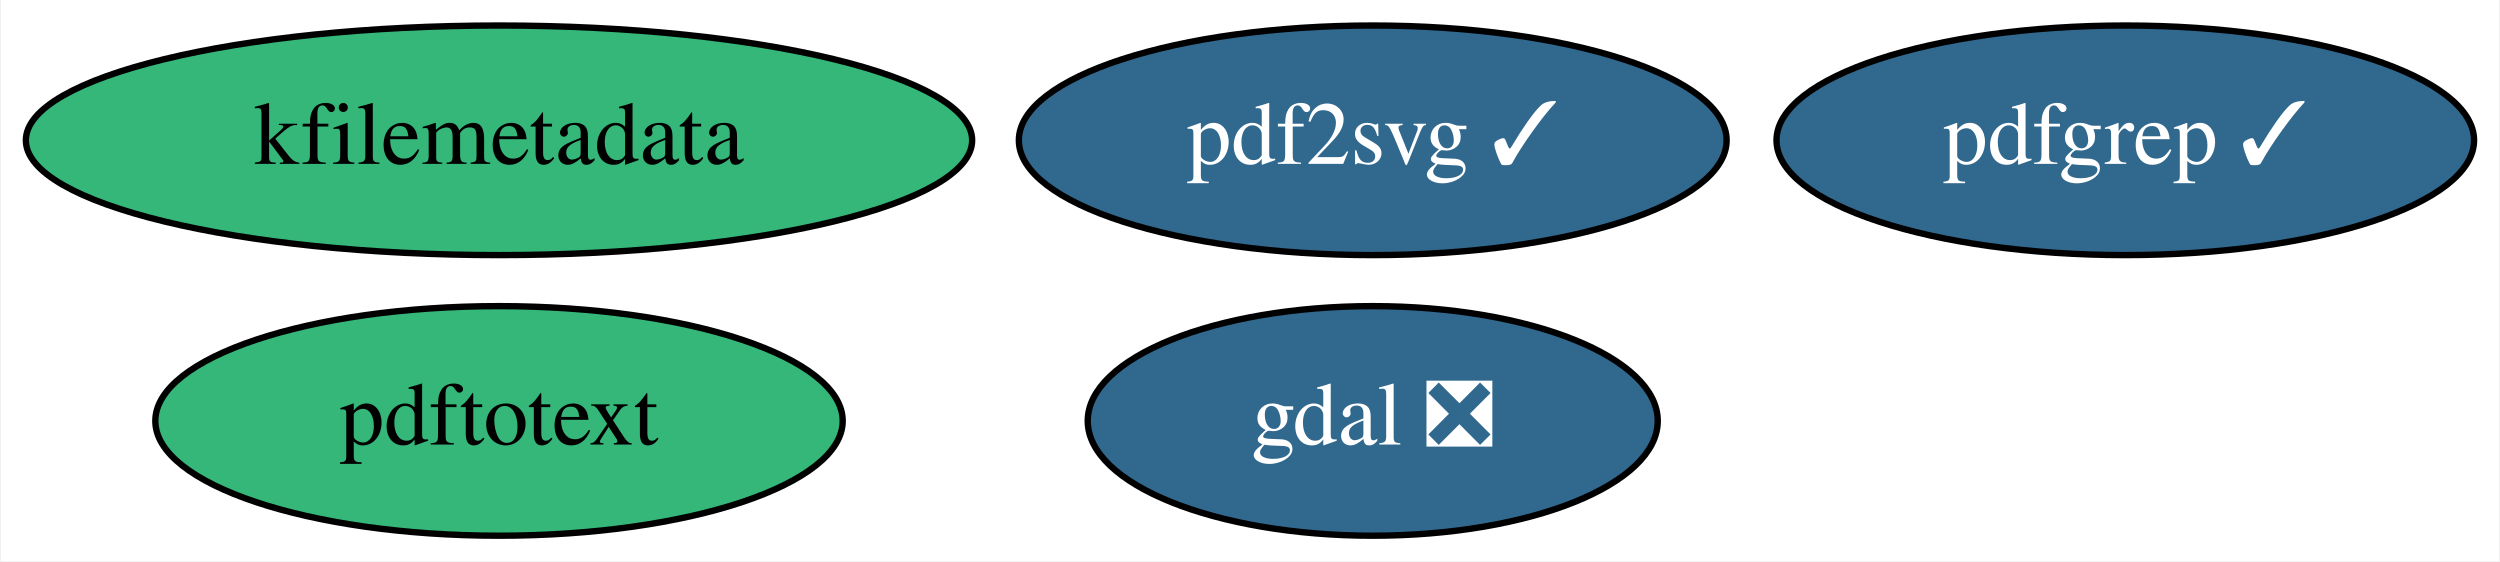
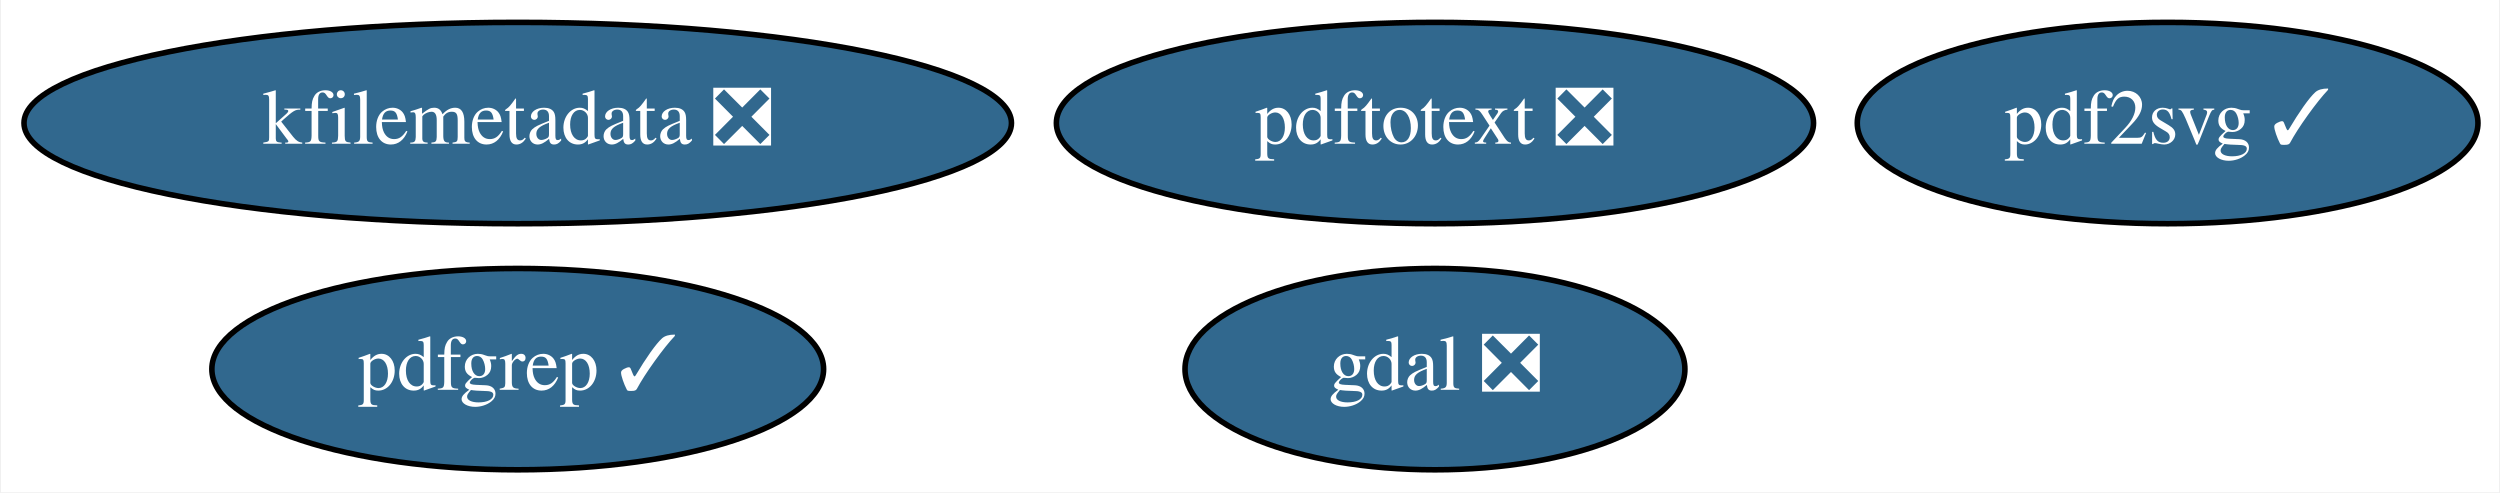
- <svg xmlns="http://www.w3.org/2000/svg" xmlns:xlink="http://www.w3.org/1999/xlink" width="392pt" height="88pt" viewBox="0.00 0.00 391.69 88.00">
+ <svg xmlns="http://www.w3.org/2000/svg" xmlns:xlink="http://www.w3.org/1999/xlink" width="447pt" height="88pt" viewBox="0.00 0.00 446.64 88.00">
  <g id="graph0" class="graph" transform="scale(1 1) rotate(0) translate(4 84)">
-     <polygon fill="white" stroke="transparent" points="-4,4 -4,-84 387.69,-84 387.69,4 -4,4" />
+     <polygon fill="white" stroke="transparent" points="-4,4 -4,-84 442.64,-84 442.64,4 -4,4" />
    <g id="node1" class="node">
      <g id="a_node1">
        <a xlink:href="https://github.com/conda-forge/gdal-feedstock/pull/520" xlink:title="gdal ❎">
-           <ellipse fill="#31688e" stroke="black" cx="211.09" cy="-18" rx="44.69" ry="18" />
-           <text text-anchor="middle" x="211.09" y="-14.3" font-family="Times,serif" font-size="14.00" fill="white">gdal ❎</text>
+           <ellipse fill="#31688e" stroke="black" cx="252.39" cy="-18" rx="44.69" ry="18" />
+           <text text-anchor="middle" x="252.39" y="-14.3" font-family="Times,serif" font-size="14.00" fill="white">gdal ❎</text>
        </a>
      </g>
    </g>
    <g id="node2" class="node">
      <g id="a_node2">
-         <a xlink:href="https://github.com/conda-forge/kfilemetadata-feedstock" xlink:title="kfilemetadata">
-           <ellipse fill="#35b779" stroke="black" cx="74.09" cy="-62" rx="74.19" ry="18" />
-           <text text-anchor="middle" x="74.09" y="-58.3" font-family="Times,serif" font-size="14.00">kfilemetadata</text>
+         <a xlink:href="https://github.com/conda-forge/kfilemetadata-feedstock/pull/21" xlink:title="kfilemetadata ❎">
+           <ellipse fill="#31688e" stroke="black" cx="88.39" cy="-62" rx="88.28" ry="18" />
+           <text text-anchor="middle" x="88.39" y="-58.3" font-family="Times,serif" font-size="14.00" fill="white">kfilemetadata ❎</text>
        </a>
      </g>
    </g>
    <g id="node3" class="node">
      <g id="a_node3">
        <a xlink:href="https://github.com/conda-forge/pdf2svg-feedstock/pull/7" xlink:title="pdf2svg ✓">
-           <ellipse fill="#31688e" stroke="black" cx="211.09" cy="-62" rx="55.49" ry="18" />
-           <text text-anchor="middle" x="211.09" y="-58.3" font-family="Times,serif" font-size="14.00" fill="white">pdf2svg ✓</text>
+           <ellipse fill="#31688e" stroke="black" cx="383.39" cy="-62" rx="55.49" ry="18" />
+           <text text-anchor="middle" x="383.39" y="-58.3" font-family="Times,serif" font-size="14.00" fill="white">pdf2svg ✓</text>
        </a>
      </g>
    </g>
    <g id="node4" class="node">
      <g id="a_node4">
        <a xlink:href="https://github.com/conda-forge/pdfgrep-feedstock/pull/7" xlink:title="pdfgrep ✓">
-           <ellipse fill="#31688e" stroke="black" cx="329.09" cy="-62" rx="54.69" ry="18" />
-           <text text-anchor="middle" x="329.09" y="-58.3" font-family="Times,serif" font-size="14.00" fill="white">pdfgrep ✓</text>
+           <ellipse fill="#31688e" stroke="black" cx="88.39" cy="-18" rx="54.69" ry="18" />
+           <text text-anchor="middle" x="88.39" y="-14.3" font-family="Times,serif" font-size="14.00" fill="white">pdfgrep ✓</text>
        </a>
      </g>
    </g>
    <g id="node5" class="node">
      <g id="a_node5">
-         <a xlink:href="https://github.com/conda-forge/pdftotext-feedstock" xlink:title="pdftotext">
-           <ellipse fill="#35b779" stroke="black" cx="74.09" cy="-18" rx="53.89" ry="18" />
-           <text text-anchor="middle" x="74.09" y="-14.3" font-family="Times,serif" font-size="14.00">pdftotext</text>
+         <a xlink:href="https://github.com/conda-forge/pdftotext-feedstock/pull/10" xlink:title="pdftotext ❎">
+           <ellipse fill="#31688e" stroke="black" cx="252.39" cy="-62" rx="67.69" ry="18" />
+           <text text-anchor="middle" x="252.39" y="-58.3" font-family="Times,serif" font-size="14.00" fill="white">pdftotext ❎</text>
        </a>
      </g>
    </g>
  </g>
</svg>
